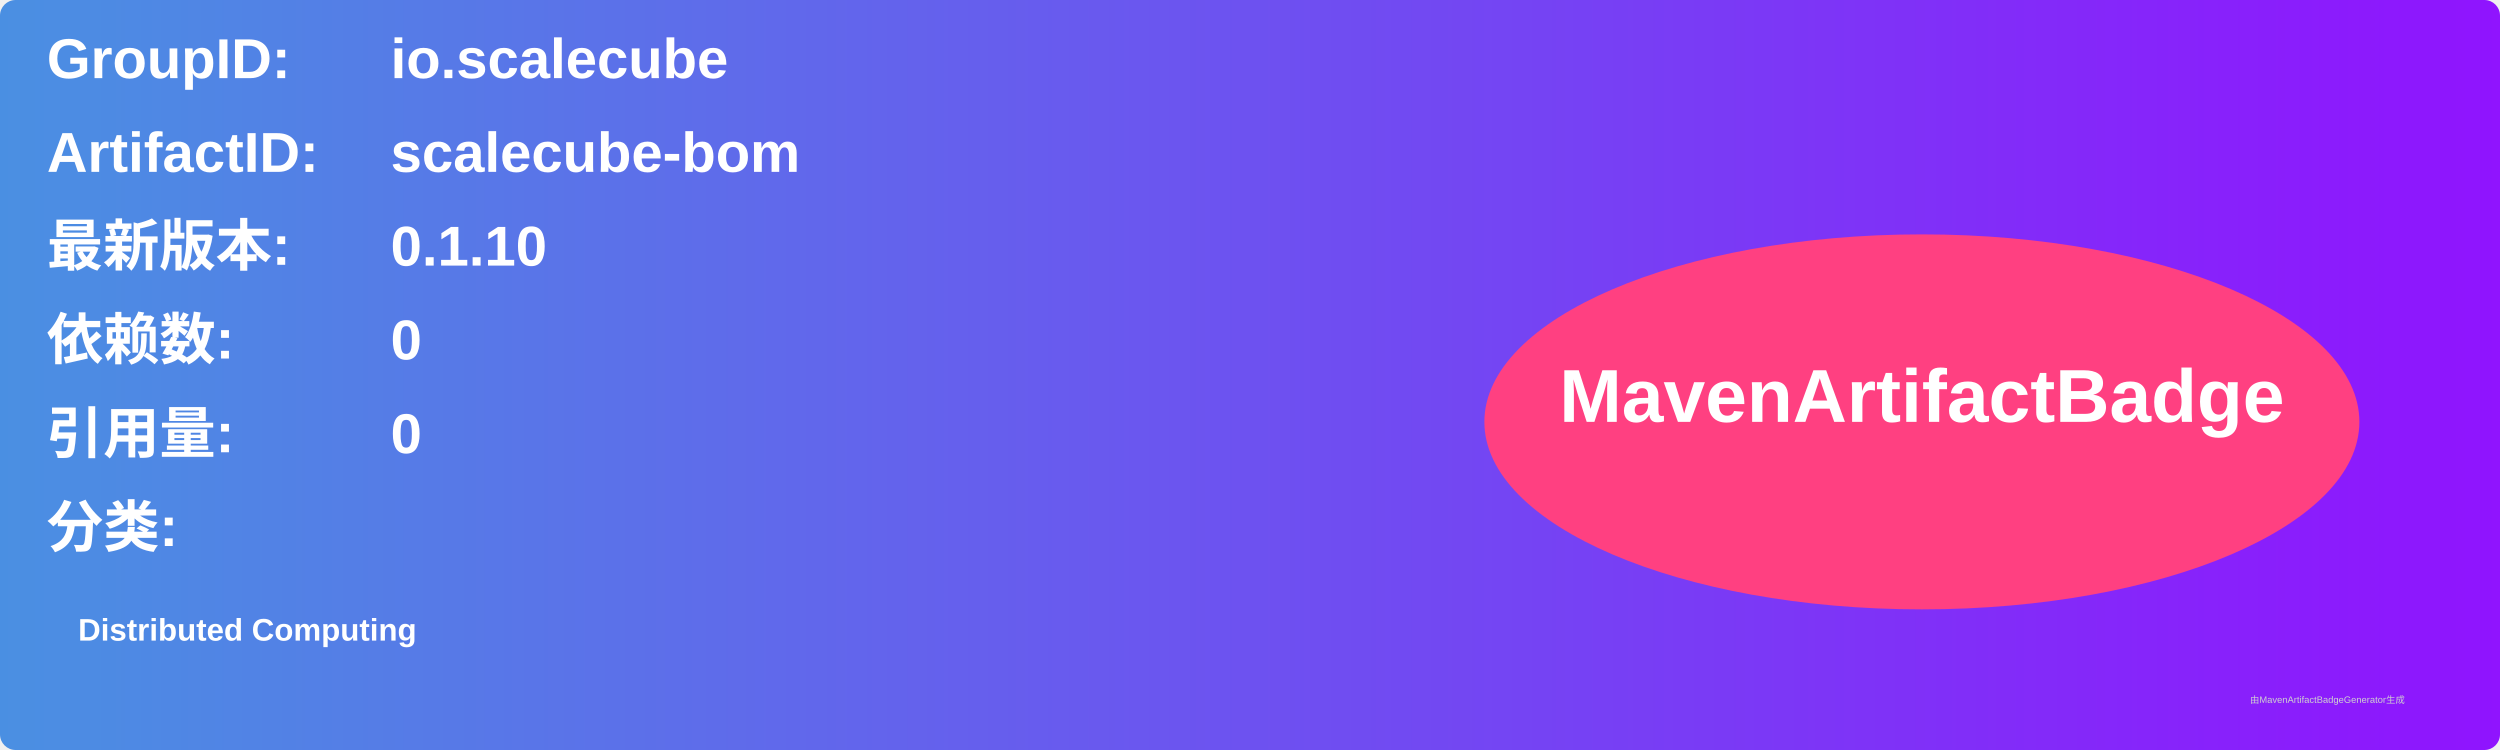
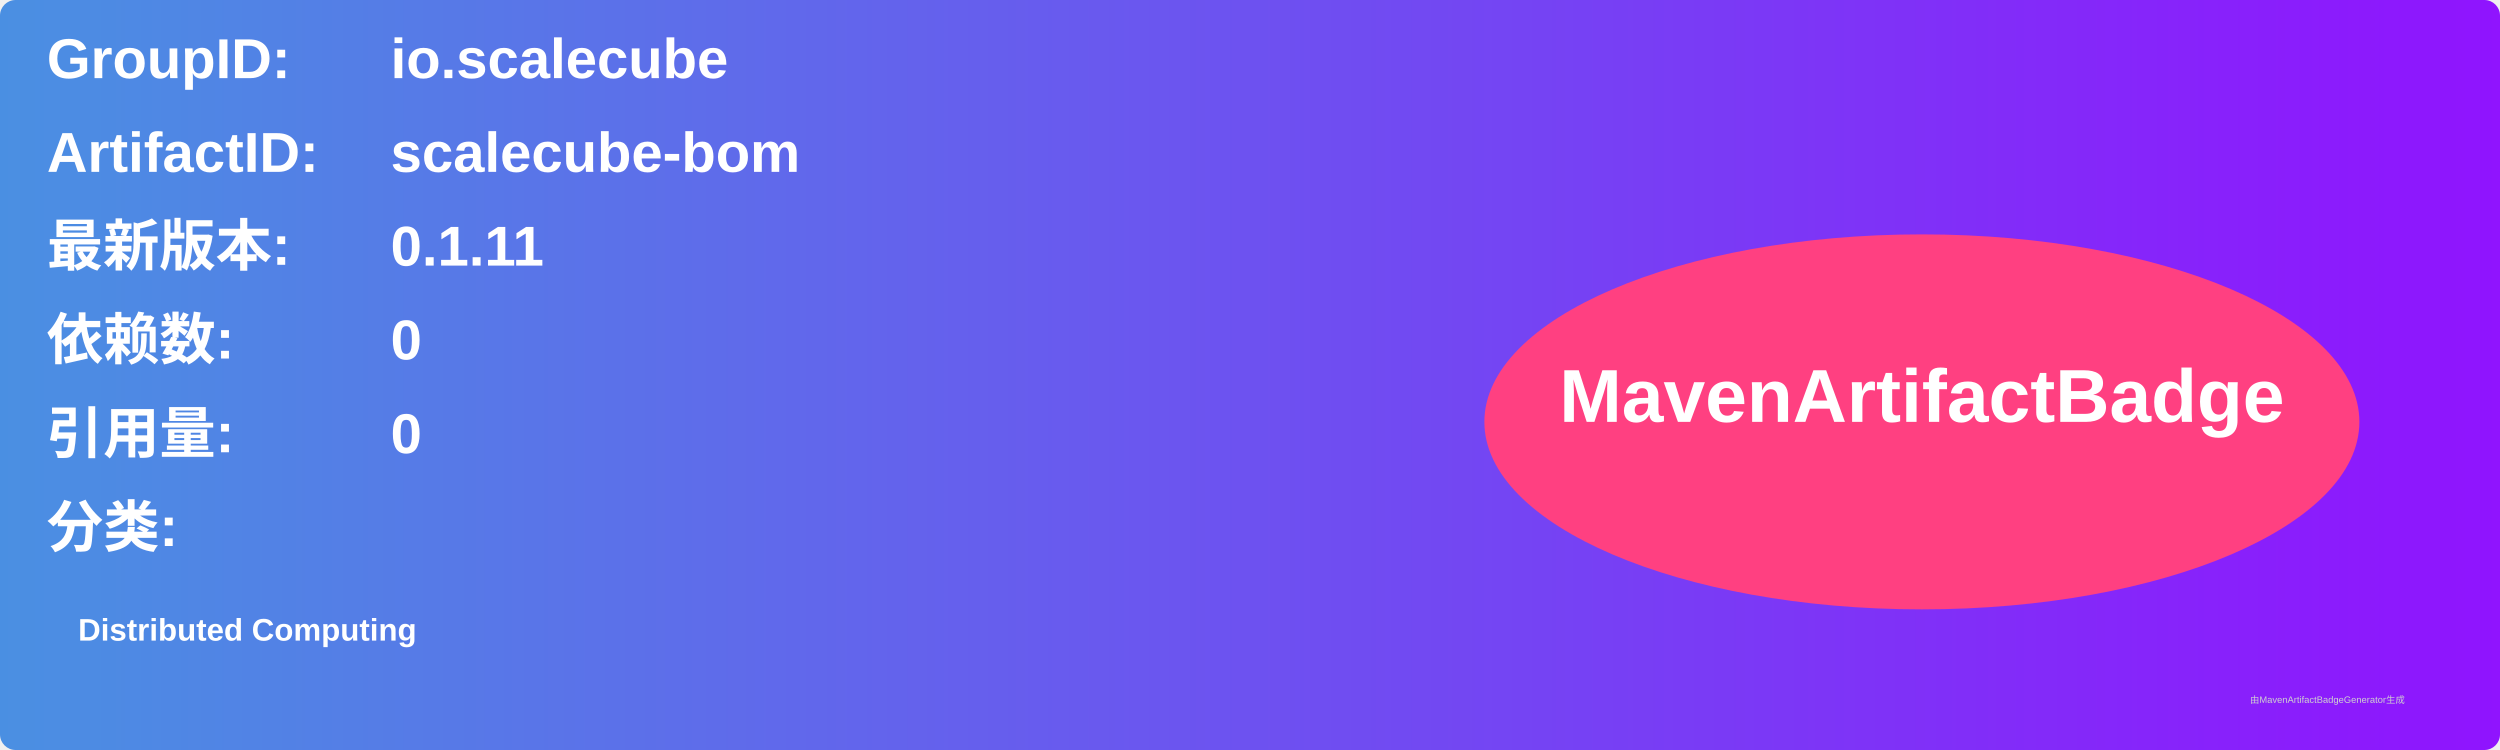
<svg xmlns="http://www.w3.org/2000/svg" width="800" height="240" viewBox="0 0 800 240">
  <linearGradient id="grad" x1="0%" y1="0%" x2="100%" y2="0%">
    <stop offset="0%" stop-color="#4a90e2" />
    <stop offset="100%" stop-color="#9013fe" />
  </linearGradient>
  <rect width="100%" height="100%" rx="5" ry="5" fill="url(#grad)" />
  <g transform="translate(15, 15)">
    <text x="0" y="10" font-family="Arial" font-size="18" fill="white" font-weight="bold" width="260">GroupID:</text>
    <text x="110" y="10" font-family="Arial" font-size="18" fill="white" font-weight="bold" width="460">io.scalecube</text>
    <text x="0" y="40" font-family="Arial" font-size="18" fill="white" font-weight="bold" width="260">ArtifactID:</text>
    <text x="110" y="40" font-family="Arial" font-size="18" fill="white" font-weight="bold" width="460">scalecube-bom</text>
    <text x="0" y="70" font-family="Arial" font-size="18" fill="white" font-weight="bold">最新版本:</text>
    <text x="110" y="70" font-family="Arial" font-size="18" fill="white" font-weight="bold">
-       <tspan font-weight="bold">0.1.10</tspan>
+       <tspan font-weight="bold">0.1.11</tspan>
    </text>
    <text x="0" y="100" font-family="Arial" font-size="18" fill="white" font-weight="bold">依赖数: </text>
    <text x="110" y="100" font-family="Arial" font-size="18" fill="white">
      <tspan font-weight="bold">0</tspan>
    </text>
    <text x="0" y="130" font-family="Arial" font-size="18" fill="white" font-weight="bold">引用量: </text>
    <text x="110" y="130" font-family="Arial" font-size="18" fill="white">
      <tspan font-weight="bold">0</tspan>
    </text>
    <text x="0" y="160" font-family="Arial" font-size="18" fill="white" font-weight="bold">分类:</text>
    <text x="10" y="190" font-family="Arial" font-size="10" fill="white">
      <tspan font-weight="bold">Distributed Computing</tspan>
    </text>
    <ellipse cx="600" cy="120" rx="140" ry="60" fill="#ff4081" />
    <text x="600" y="120" text-anchor="middle" font-family="Arial" font-size="24" fill="white" font-weight="bold">MavenArtifactBadge</text>
  </g>
  <text x="720" y="225" font-family="Arial" font-size="3" fill="#d0d0d0">由MavenArtifactBadgeGenerator生成</text>
</svg>
